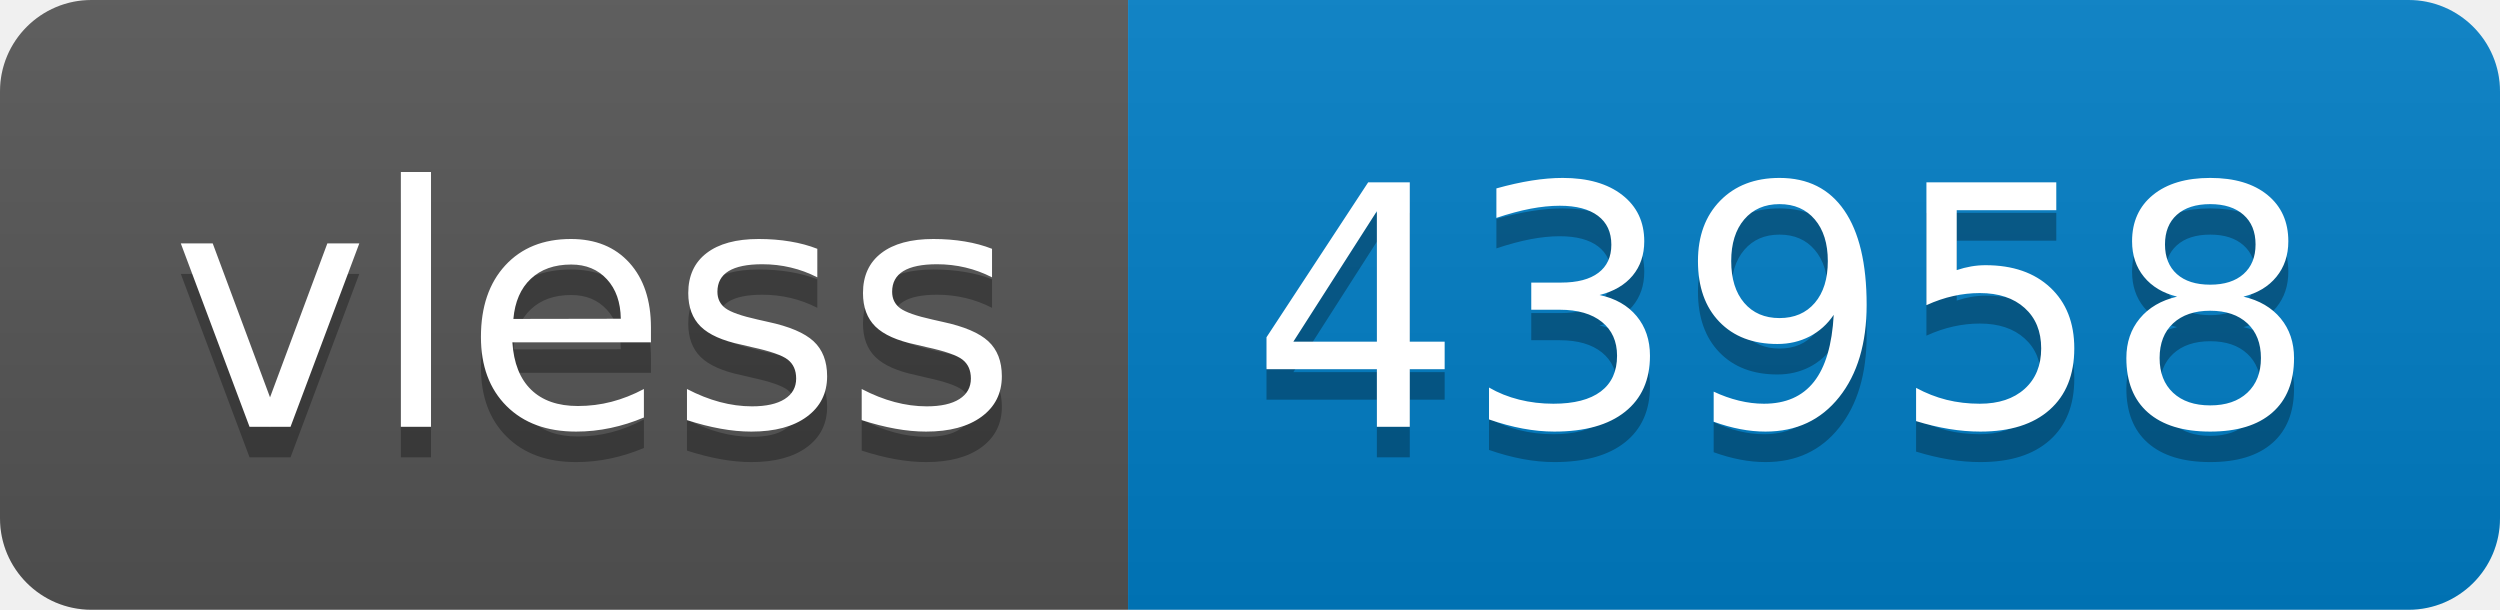
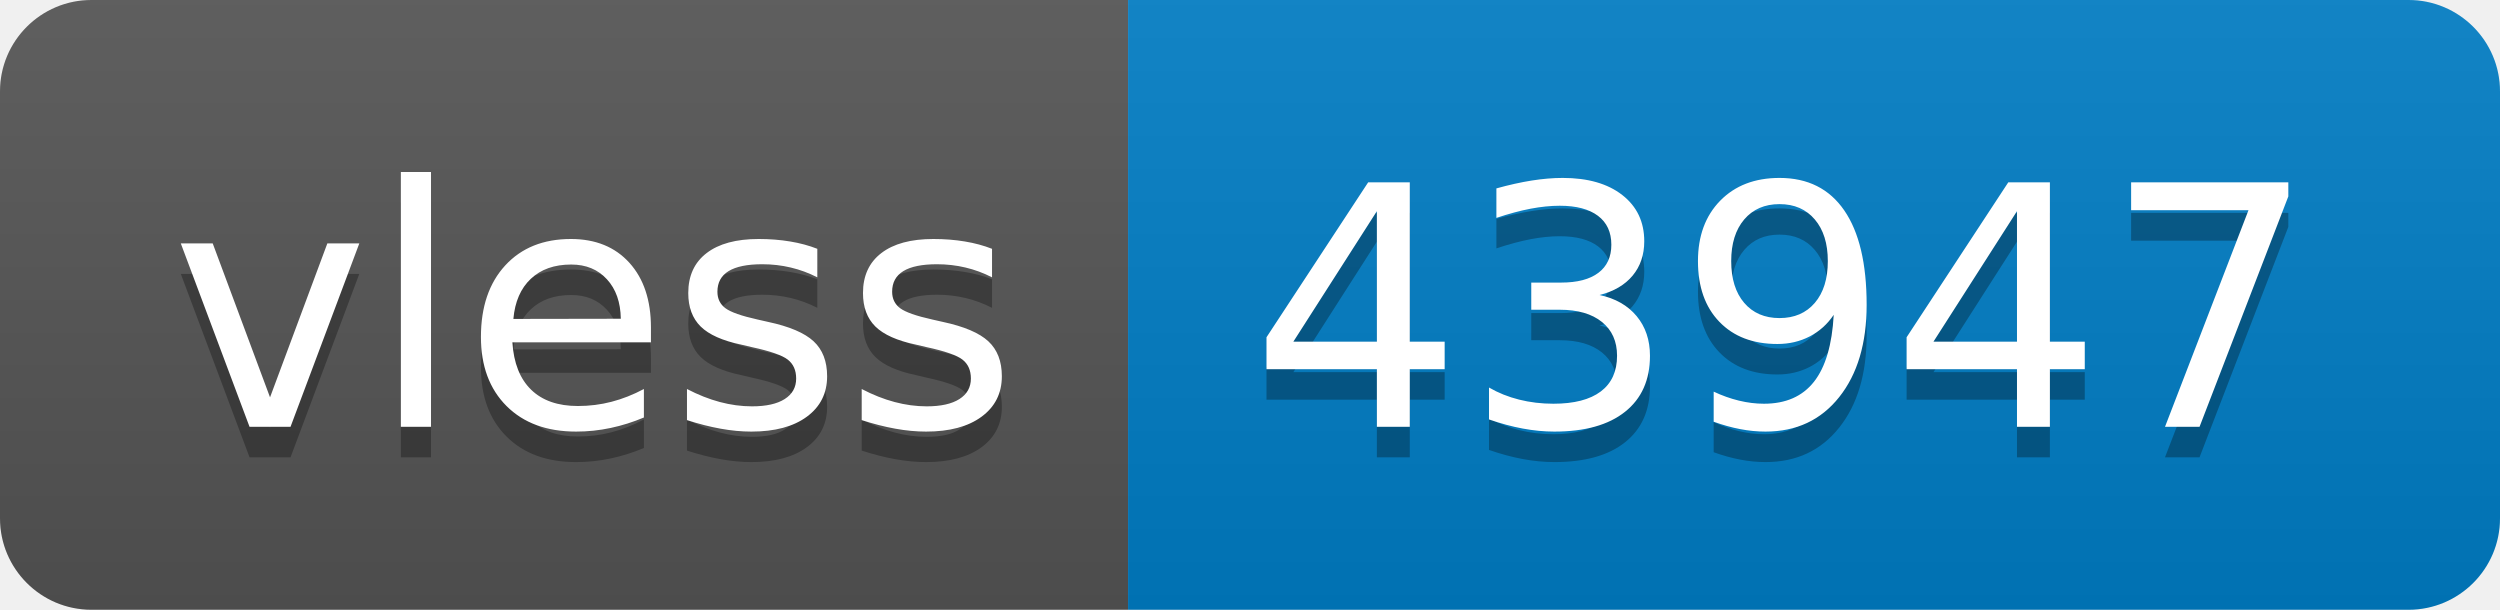
- <svg xmlns="http://www.w3.org/2000/svg" width="82" height="20" role="img" aria-label="vless: 43958">
+ <svg xmlns="http://www.w3.org/2000/svg" width="82" height="20" role="img" aria-label="vless: 43947">
  <linearGradient id="s" x2="0" y2="100%">
    <stop offset="0" stop-color="#bbb" stop-opacity=".1" />
    <stop offset="1" stop-opacity=".1" />
  </linearGradient>
  <clipPath id="r">
    <rect width="82" height="20" rx="3" fill="#fff" />
  </clipPath>
  <g clip-path="url(#r)">
    <rect width="37" height="20" fill="#555" />
    <rect x="37" width="45" height="20" fill="#007ec6" />
    <rect width="82" height="20" fill="url(#s)" />
  </g>
  <g fill="#fff" text-anchor="middle" font-family="Verdana,Geneva,DejaVu Sans,sans-serif" text-rendering="geometricPrecision" font-size="110">
    <text aria-hidden="true" x="195" y="150" fill="#010101" fill-opacity=".3" transform="scale(.1)" textLength="270">vless</text>
    <text x="195" y="140" transform="scale(.1)" fill="#fff" textLength="270">vless</text>
-     <text aria-hidden="true" x="585" y="150" fill="#010101" fill-opacity=".3" transform="scale(.1)" textLength="350">43958</text>
-     <text x="585" y="140" transform="scale(.1)" fill="#fff" textLength="350">43958</text>
+     <text aria-hidden="true" x="585" y="150" fill="#010101" fill-opacity=".3" transform="scale(.1)" textLength="350">43947</text>
+     <text x="585" y="140" transform="scale(.1)" fill="#fff" textLength="350">43947</text>
  </g>
</svg>
